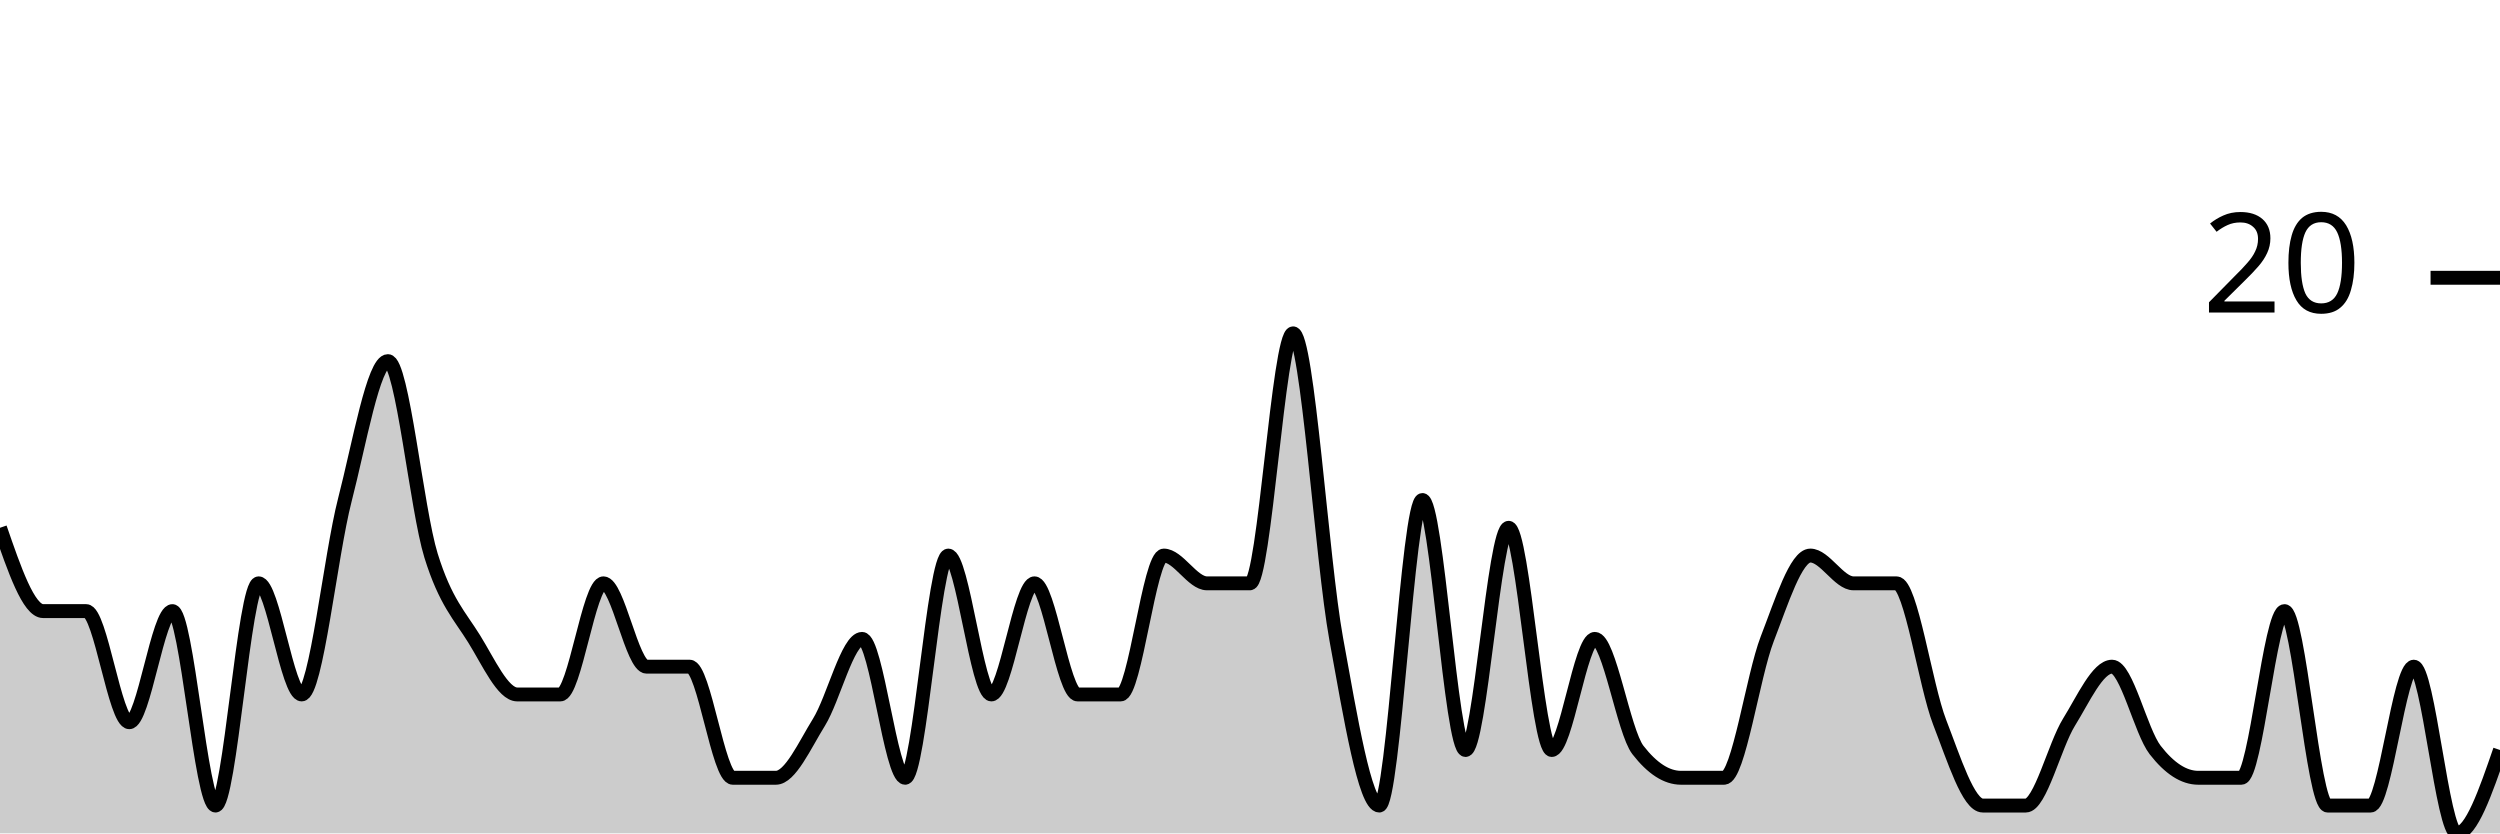
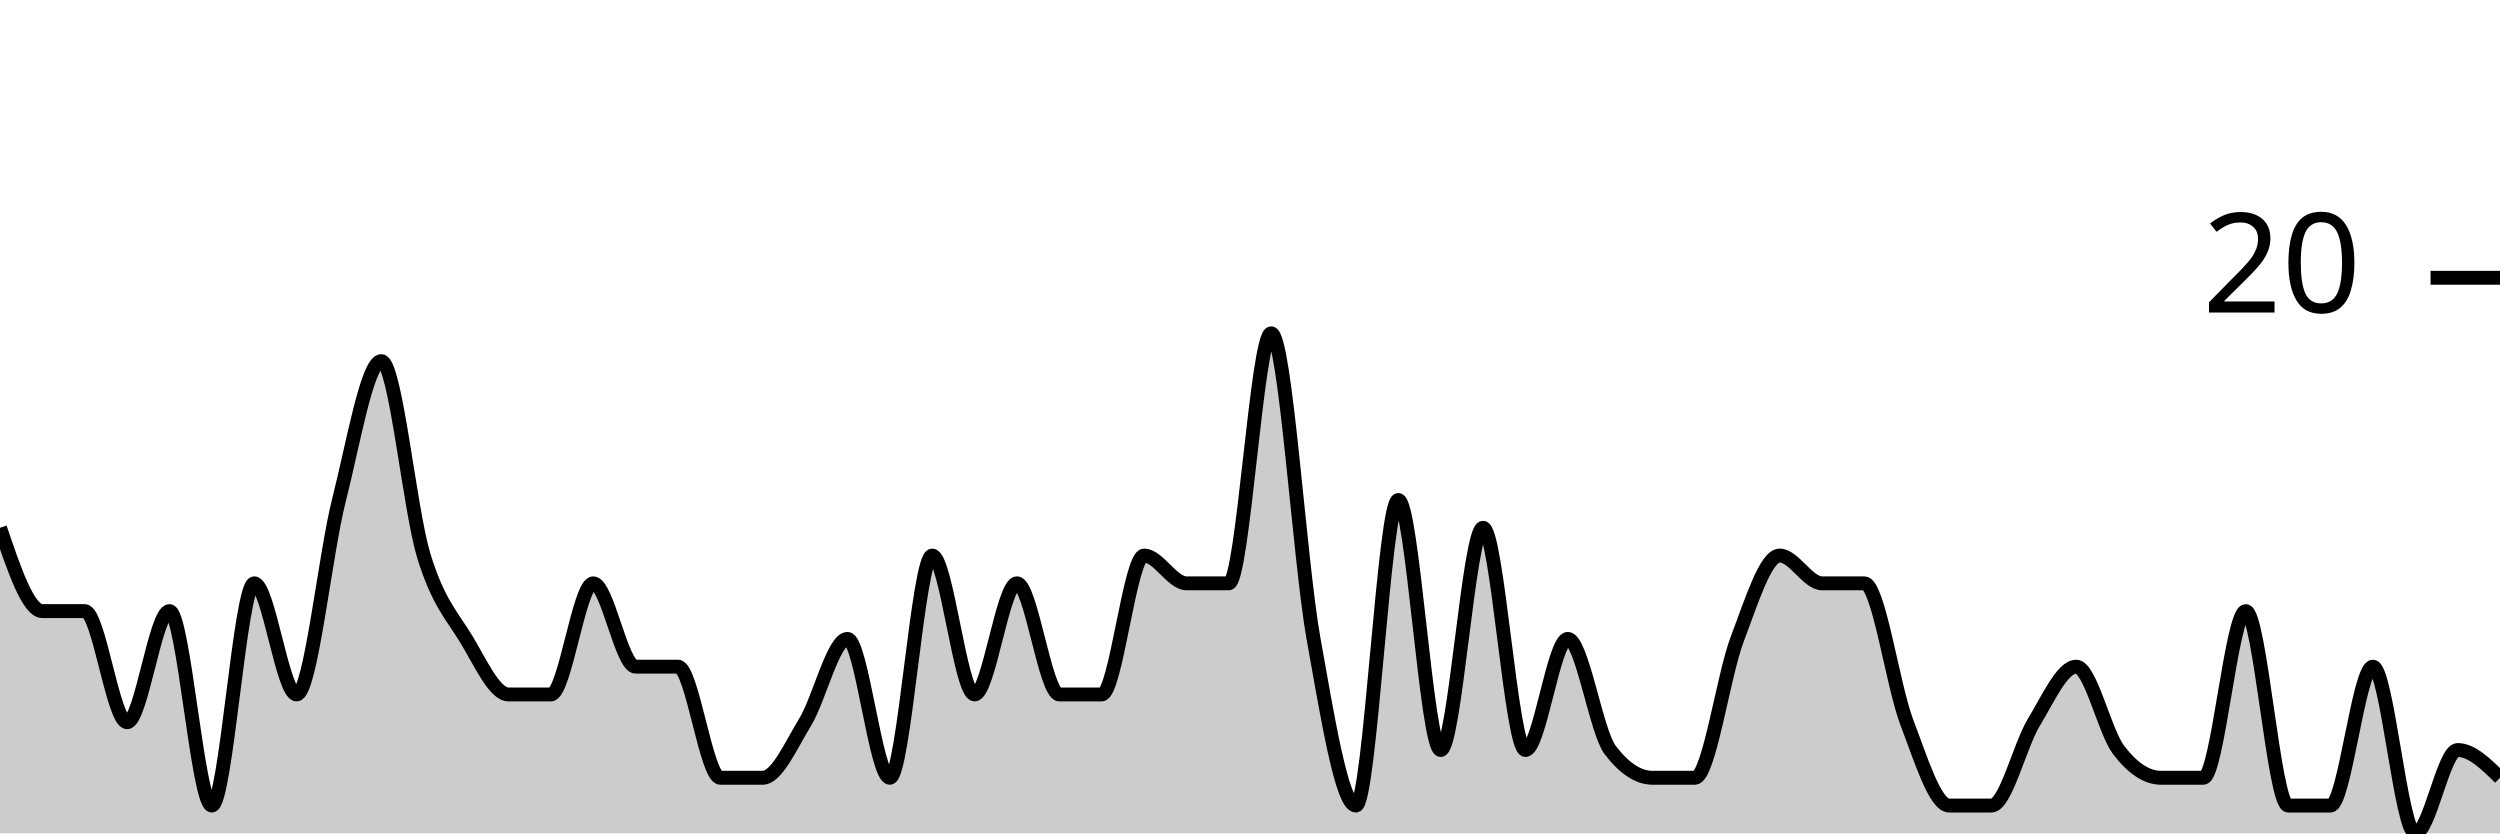
<svg xmlns="http://www.w3.org/2000/svg" viewBox="0 0 180 60">
  <g transform="translate(0,20)">
-     <path class="area" fill="rgba(0, 0, 0, 0.2)" d="M0,18C1.034,21,2.069,24,3.103,24C4.138,24,5.172,24,6.207,24C7.241,24,8.276,32,9.31,32C10.345,32,11.379,24,12.414,24C13.448,24,14.483,38,15.517,38C16.552,38,17.586,22,18.621,22C19.655,22,20.69,30,21.724,30C22.759,30,23.793,20,24.828,16C25.862,12,26.897,6,27.931,6C28.966,6,30,16.667,31.034,20C32.069,23.333,33.103,24.333,34.138,26C35.172,27.667,36.207,30,37.241,30C38.276,30,39.31,30,40.345,30C41.379,30,42.414,22,43.448,22C44.483,22,45.517,28,46.552,28C47.586,28,48.621,28,49.655,28C50.69,28,51.724,36,52.759,36C53.793,36,54.828,36,55.862,36C56.897,36,57.931,33.667,58.966,32C60,30.333,61.034,26,62.069,26C63.103,26,64.138,36,65.172,36C66.207,36,67.241,20,68.276,20C69.31,20,70.345,30,71.379,30C72.414,30,73.448,22,74.483,22C75.517,22,76.552,30,77.586,30C78.621,30,79.655,30,80.69,30C81.724,30,82.759,20,83.793,20C84.828,20,85.862,22,86.897,22C87.931,22,88.966,22,90,22C91.034,22,92.069,4,93.103,4C94.138,4,95.172,20.333,96.207,26C97.241,31.667,98.276,38,99.31,38C100.345,38,101.379,16,102.414,16C103.448,16,104.483,34,105.517,34C106.552,34,107.586,18,108.621,18C109.655,18,110.69,34,111.724,34C112.759,34,113.793,26,114.828,26C115.862,26,116.897,32.667,117.931,34C118.966,35.333,120,36,121.034,36C122.069,36,123.103,36,124.138,36C125.172,36,126.207,28.667,127.241,26C128.276,23.333,129.31,20,130.345,20C131.379,20,132.414,22,133.448,22C134.483,22,135.517,22,136.552,22C137.586,22,138.621,29.333,139.655,32C140.69,34.667,141.724,38,142.759,38C143.793,38,144.828,38,145.862,38C146.897,38,147.931,33.667,148.966,32C150,30.333,151.034,28,152.069,28C153.103,28,154.138,32.667,155.172,34C156.207,35.333,157.241,36,158.276,36C159.31,36,160.345,36,161.379,36C162.414,36,163.448,24,164.483,24C165.517,24,166.552,38,167.586,38C168.621,38,169.655,38,170.69,38C171.724,38,172.759,28,173.793,28C174.828,28,175.862,40,176.897,40C177.931,40,178.966,37,180,34L180,40C178.966,40,177.931,40,176.897,40C175.862,40,174.828,40,173.793,40C172.759,40,171.724,40,170.69,40C169.655,40,168.621,40,167.586,40C166.552,40,165.517,40,164.483,40C163.448,40,162.414,40,161.379,40C160.345,40,159.31,40,158.276,40C157.241,40,156.207,40,155.172,40C154.138,40,153.103,40,152.069,40C151.034,40,150,40,148.966,40C147.931,40,146.897,40,145.862,40C144.828,40,143.793,40,142.759,40C141.724,40,140.69,40,139.655,40C138.621,40,137.586,40,136.552,40C135.517,40,134.483,40,133.448,40C132.414,40,131.379,40,130.345,40C129.31,40,128.276,40,127.241,40C126.207,40,125.172,40,124.138,40C123.103,40,122.069,40,121.034,40C120,40,118.966,40,117.931,40C116.897,40,115.862,40,114.828,40C113.793,40,112.759,40,111.724,40C110.69,40,109.655,40,108.621,40C107.586,40,106.552,40,105.517,40C104.483,40,103.448,40,102.414,40C101.379,40,100.345,40,99.31,40C98.276,40,97.241,40,96.207,40C95.172,40,94.138,40,93.103,40C92.069,40,91.034,40,90,40C88.966,40,87.931,40,86.897,40C85.862,40,84.828,40,83.793,40C82.759,40,81.724,40,80.69,40C79.655,40,78.621,40,77.586,40C76.552,40,75.517,40,74.483,40C73.448,40,72.414,40,71.379,40C70.345,40,69.31,40,68.276,40C67.241,40,66.207,40,65.172,40C64.138,40,63.103,40,62.069,40C61.034,40,60,40,58.966,40C57.931,40,56.897,40,55.862,40C54.828,40,53.793,40,52.759,40C51.724,40,50.69,40,49.655,40C48.621,40,47.586,40,46.552,40C45.517,40,44.483,40,43.448,40C42.414,40,41.379,40,40.345,40C39.31,40,38.276,40,37.241,40C36.207,40,35.172,40,34.138,40C33.103,40,32.069,40,31.034,40C30,40,28.966,40,27.931,40C26.897,40,25.862,40,24.828,40C23.793,40,22.759,40,21.724,40C20.69,40,19.655,40,18.621,40C17.586,40,16.552,40,15.517,40C14.483,40,13.448,40,12.414,40C11.379,40,10.345,40,9.31,40C8.276,40,7.241,40,6.207,40C5.172,40,4.138,40,3.103,40C2.069,40,1.034,40,0,40Z" />
-     <path class="line" stroke="black" fill="none" d="M0,18C1.034,21,2.069,24,3.103,24C4.138,24,5.172,24,6.207,24C7.241,24,8.276,32,9.31,32C10.345,32,11.379,24,12.414,24C13.448,24,14.483,38,15.517,38C16.552,38,17.586,22,18.621,22C19.655,22,20.69,30,21.724,30C22.759,30,23.793,20,24.828,16C25.862,12,26.897,6,27.931,6C28.966,6,30,16.667,31.034,20C32.069,23.333,33.103,24.333,34.138,26C35.172,27.667,36.207,30,37.241,30C38.276,30,39.31,30,40.345,30C41.379,30,42.414,22,43.448,22C44.483,22,45.517,28,46.552,28C47.586,28,48.621,28,49.655,28C50.69,28,51.724,36,52.759,36C53.793,36,54.828,36,55.862,36C56.897,36,57.931,33.667,58.966,32C60,30.333,61.034,26,62.069,26C63.103,26,64.138,36,65.172,36C66.207,36,67.241,20,68.276,20C69.31,20,70.345,30,71.379,30C72.414,30,73.448,22,74.483,22C75.517,22,76.552,30,77.586,30C78.621,30,79.655,30,80.69,30C81.724,30,82.759,20,83.793,20C84.828,20,85.862,22,86.897,22C87.931,22,88.966,22,90,22C91.034,22,92.069,4,93.103,4C94.138,4,95.172,20.333,96.207,26C97.241,31.667,98.276,38,99.31,38C100.345,38,101.379,16,102.414,16C103.448,16,104.483,34,105.517,34C106.552,34,107.586,18,108.621,18C109.655,18,110.69,34,111.724,34C112.759,34,113.793,26,114.828,26C115.862,26,116.897,32.667,117.931,34C118.966,35.333,120,36,121.034,36C122.069,36,123.103,36,124.138,36C125.172,36,126.207,28.667,127.241,26C128.276,23.333,129.31,20,130.345,20C131.379,20,132.414,22,133.448,22C134.483,22,135.517,22,136.552,22C137.586,22,138.621,29.333,139.655,32C140.69,34.667,141.724,38,142.759,38C143.793,38,144.828,38,145.862,38C146.897,38,147.931,33.667,148.966,32C150,30.333,151.034,28,152.069,28C153.103,28,154.138,32.667,155.172,34C156.207,35.333,157.241,36,158.276,36C159.31,36,160.345,36,161.379,36C162.414,36,163.448,24,164.483,24C165.517,24,166.552,38,167.586,38C168.621,38,169.655,38,170.69,38C171.724,38,172.759,28,173.793,28C174.828,28,175.862,40,176.897,40C177.931,40,178.966,37,180,34" />
+     <path class="area" fill="rgba(0, 0, 0, 0.2)" d="M0,18C1.017,21,2.034,24,3.051,24C4.068,24,5.085,24,6.102,24C7.119,24,8.136,32,9.153,32C10.169,32,11.186,24,12.203,24C13.22,24,14.237,38,15.254,38C16.271,38,17.288,22,18.305,22C19.322,22,20.339,30,21.356,30C22.373,30,23.39,20,24.407,16C25.424,12,26.441,6,27.458,6C28.475,6,29.492,16.667,30.508,20C31.525,23.333,32.542,24.333,33.559,26C34.576,27.667,35.593,30,36.61,30C37.627,30,38.644,30,39.661,30C40.678,30,41.695,22,42.712,22C43.729,22,44.746,28,45.763,28C46.78,28,47.797,28,48.814,28C49.831,28,50.847,36,51.864,36C52.881,36,53.898,36,54.915,36C55.932,36,56.949,33.667,57.966,32C58.983,30.333,60,26,61.017,26C62.034,26,63.051,36,64.068,36C65.085,36,66.102,20,67.119,20C68.136,20,69.153,30,70.169,30C71.186,30,72.203,22,73.22,22C74.237,22,75.254,30,76.271,30C77.288,30,78.305,30,79.322,30C80.339,30,81.356,20,82.373,20C83.39,20,84.407,22,85.424,22C86.441,22,87.458,22,88.475,22C89.492,22,90.508,4,91.525,4C92.542,4,93.559,20.333,94.576,26C95.593,31.667,96.61,38,97.627,38C98.644,38,99.661,16,100.678,16C101.695,16,102.712,34,103.729,34C104.746,34,105.763,18,106.78,18C107.797,18,108.814,34,109.831,34C110.847,34,111.864,26,112.881,26C113.898,26,114.915,32.667,115.932,34C116.949,35.333,117.966,36,118.983,36C120,36,121.017,36,122.034,36C123.051,36,124.068,28.667,125.085,26C126.102,23.333,127.119,20,128.136,20C129.153,20,130.169,22,131.186,22C132.203,22,133.22,22,134.237,22C135.254,22,136.271,29.333,137.288,32C138.305,34.667,139.322,38,140.339,38C141.356,38,142.373,38,143.39,38C144.407,38,145.424,33.667,146.441,32C147.458,30.333,148.475,28,149.492,28C150.508,28,151.525,32.667,152.542,34C153.559,35.333,154.576,36,155.593,36C156.61,36,157.627,36,158.644,36C159.661,36,160.678,24,161.695,24C162.712,24,163.729,38,164.746,38C165.763,38,166.78,38,167.797,38C168.814,38,169.831,28,170.847,28C171.864,28,172.881,40,173.898,40C174.915,40,175.932,34,176.949,34C177.966,34,178.983,35,180,36L180,40C178.983,40,177.966,40,176.949,40C175.932,40,174.915,40,173.898,40C172.881,40,171.864,40,170.847,40C169.831,40,168.814,40,167.797,40C166.78,40,165.763,40,164.746,40C163.729,40,162.712,40,161.695,40C160.678,40,159.661,40,158.644,40C157.627,40,156.61,40,155.593,40C154.576,40,153.559,40,152.542,40C151.525,40,150.508,40,149.492,40C148.475,40,147.458,40,146.441,40C145.424,40,144.407,40,143.39,40C142.373,40,141.356,40,140.339,40C139.322,40,138.305,40,137.288,40C136.271,40,135.254,40,134.237,40C133.22,40,132.203,40,131.186,40C130.169,40,129.153,40,128.136,40C127.119,40,126.102,40,125.085,40C124.068,40,123.051,40,122.034,40C121.017,40,120,40,118.983,40C117.966,40,116.949,40,115.932,40C114.915,40,113.898,40,112.881,40C111.864,40,110.847,40,109.831,40C108.814,40,107.797,40,106.78,40C105.763,40,104.746,40,103.729,40C102.712,40,101.695,40,100.678,40C99.661,40,98.644,40,97.627,40C96.61,40,95.593,40,94.576,40C93.559,40,92.542,40,91.525,40C90.508,40,89.492,40,88.475,40C87.458,40,86.441,40,85.424,40C84.407,40,83.39,40,82.373,40C81.356,40,80.339,40,79.322,40C78.305,40,77.288,40,76.271,40C75.254,40,74.237,40,73.22,40C72.203,40,71.186,40,70.169,40C69.153,40,68.136,40,67.119,40C66.102,40,65.085,40,64.068,40C63.051,40,62.034,40,61.017,40C60,40,58.983,40,57.966,40C56.949,40,55.932,40,54.915,40C53.898,40,52.881,40,51.864,40C50.847,40,49.831,40,48.814,40C47.797,40,46.78,40,45.763,40C44.746,40,43.729,40,42.712,40C41.695,40,40.678,40,39.661,40C38.644,40,37.627,40,36.61,40C35.593,40,34.576,40,33.559,40C32.542,40,31.525,40,30.508,40C29.492,40,28.475,40,27.458,40C26.441,40,25.424,40,24.407,40C23.39,40,22.373,40,21.356,40C20.339,40,19.322,40,18.305,40C17.288,40,16.271,40,15.254,40C14.237,40,13.22,40,12.203,40C11.186,40,10.169,40,9.153,40C8.136,40,7.119,40,6.102,40C5.085,40,4.068,40,3.051,40C2.034,40,1.017,40,0,40Z" />
+     <path class="line" stroke="black" fill="none" d="M0,18C1.017,21,2.034,24,3.051,24C4.068,24,5.085,24,6.102,24C7.119,24,8.136,32,9.153,32C10.169,32,11.186,24,12.203,24C13.22,24,14.237,38,15.254,38C16.271,38,17.288,22,18.305,22C19.322,22,20.339,30,21.356,30C22.373,30,23.39,20,24.407,16C25.424,12,26.441,6,27.458,6C28.475,6,29.492,16.667,30.508,20C31.525,23.333,32.542,24.333,33.559,26C34.576,27.667,35.593,30,36.61,30C37.627,30,38.644,30,39.661,30C40.678,30,41.695,22,42.712,22C43.729,22,44.746,28,45.763,28C46.78,28,47.797,28,48.814,28C49.831,28,50.847,36,51.864,36C52.881,36,53.898,36,54.915,36C55.932,36,56.949,33.667,57.966,32C58.983,30.333,60,26,61.017,26C62.034,26,63.051,36,64.068,36C65.085,36,66.102,20,67.119,20C68.136,20,69.153,30,70.169,30C71.186,30,72.203,22,73.22,22C74.237,22,75.254,30,76.271,30C77.288,30,78.305,30,79.322,30C80.339,30,81.356,20,82.373,20C83.39,20,84.407,22,85.424,22C86.441,22,87.458,22,88.475,22C89.492,22,90.508,4,91.525,4C92.542,4,93.559,20.333,94.576,26C95.593,31.667,96.61,38,97.627,38C98.644,38,99.661,16,100.678,16C101.695,16,102.712,34,103.729,34C104.746,34,105.763,18,106.78,18C107.797,18,108.814,34,109.831,34C110.847,34,111.864,26,112.881,26C113.898,26,114.915,32.667,115.932,34C116.949,35.333,117.966,36,118.983,36C120,36,121.017,36,122.034,36C123.051,36,124.068,28.667,125.085,26C126.102,23.333,127.119,20,128.136,20C129.153,20,130.169,22,131.186,22C132.203,22,133.22,22,134.237,22C135.254,22,136.271,29.333,137.288,32C138.305,34.667,139.322,38,140.339,38C141.356,38,142.373,38,143.39,38C144.407,38,145.424,33.667,146.441,32C147.458,30.333,148.475,28,149.492,28C150.508,28,151.525,32.667,152.542,34C153.559,35.333,154.576,36,155.593,36C156.61,36,157.627,36,158.644,36C159.661,36,160.678,24,161.695,24C162.712,24,163.729,38,164.746,38C165.763,38,166.78,38,167.797,38C168.814,38,169.831,28,170.847,28C171.864,28,172.881,40,173.898,40C174.915,40,175.932,34,176.949,34C177.966,34,178.983,35,180,36" />
    <path class="axis-ceiling" stroke-width="1" stroke="black" fill="none" d="M175,0L180,0" />
    <text class="axis-ceiling-label" font-family="sans-serif" text-anchor="end" font-size="10px" x="170" y="2.5">20</text>
  </g>
</svg>
